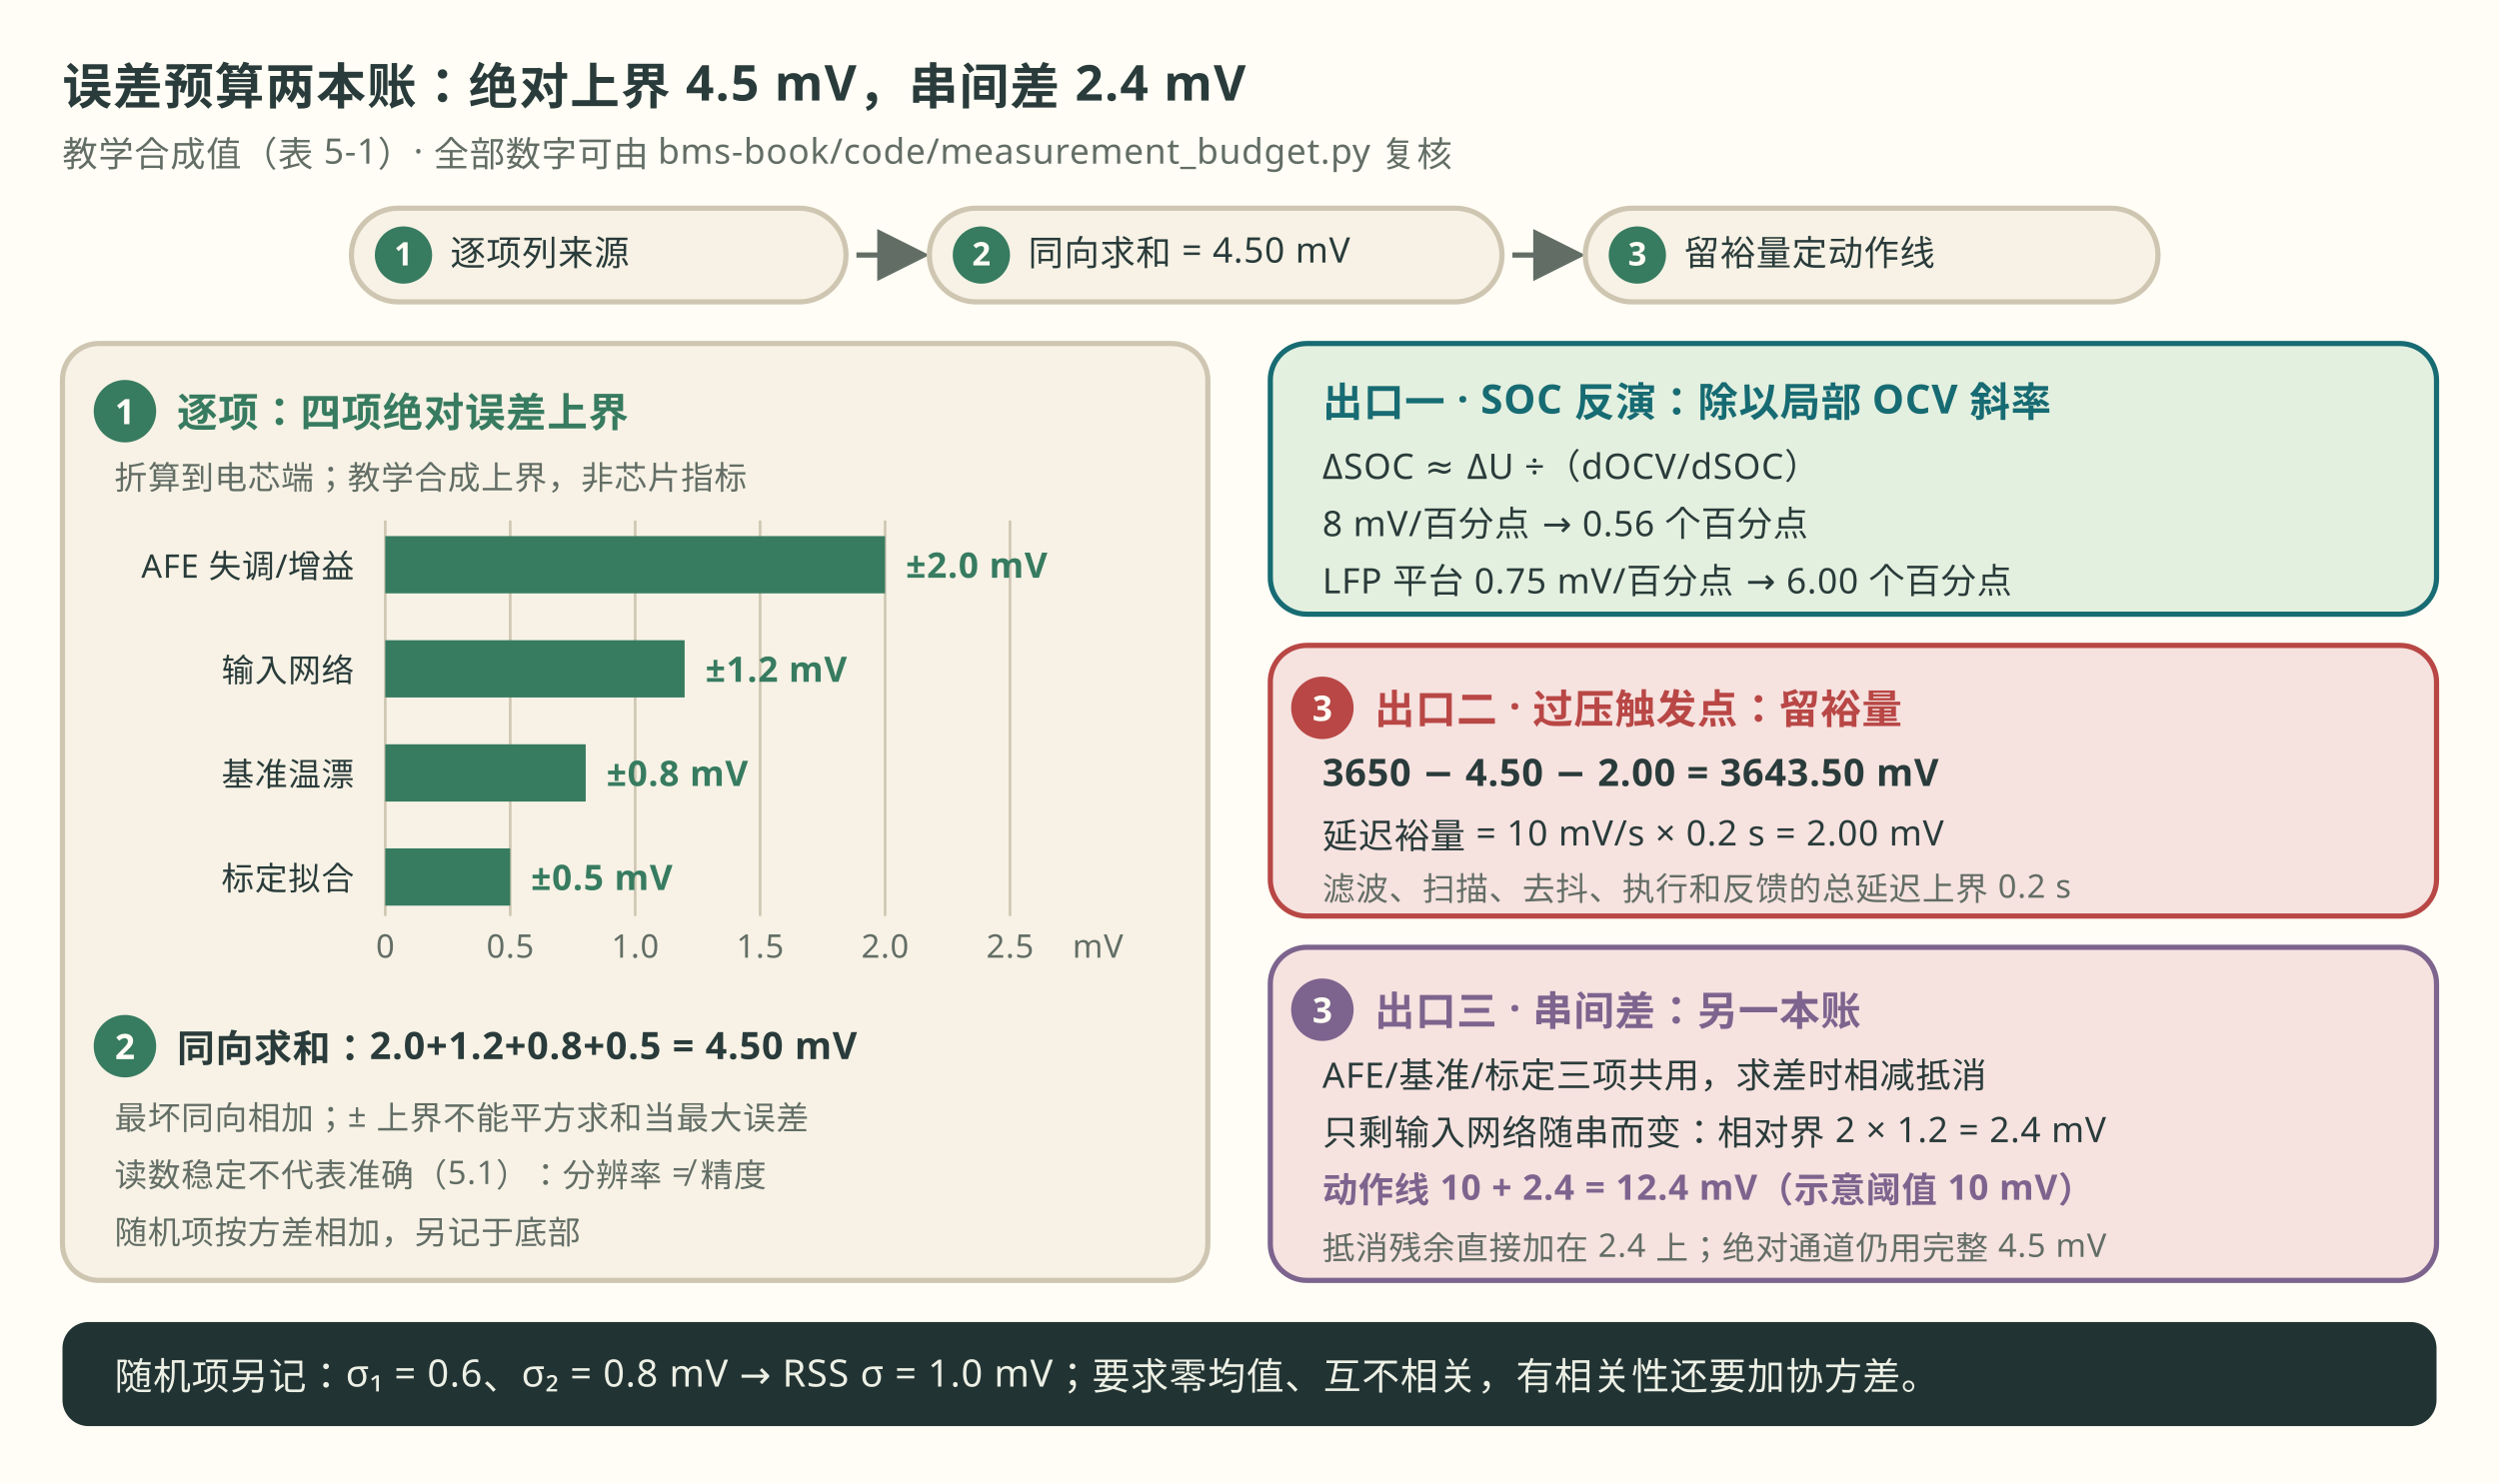
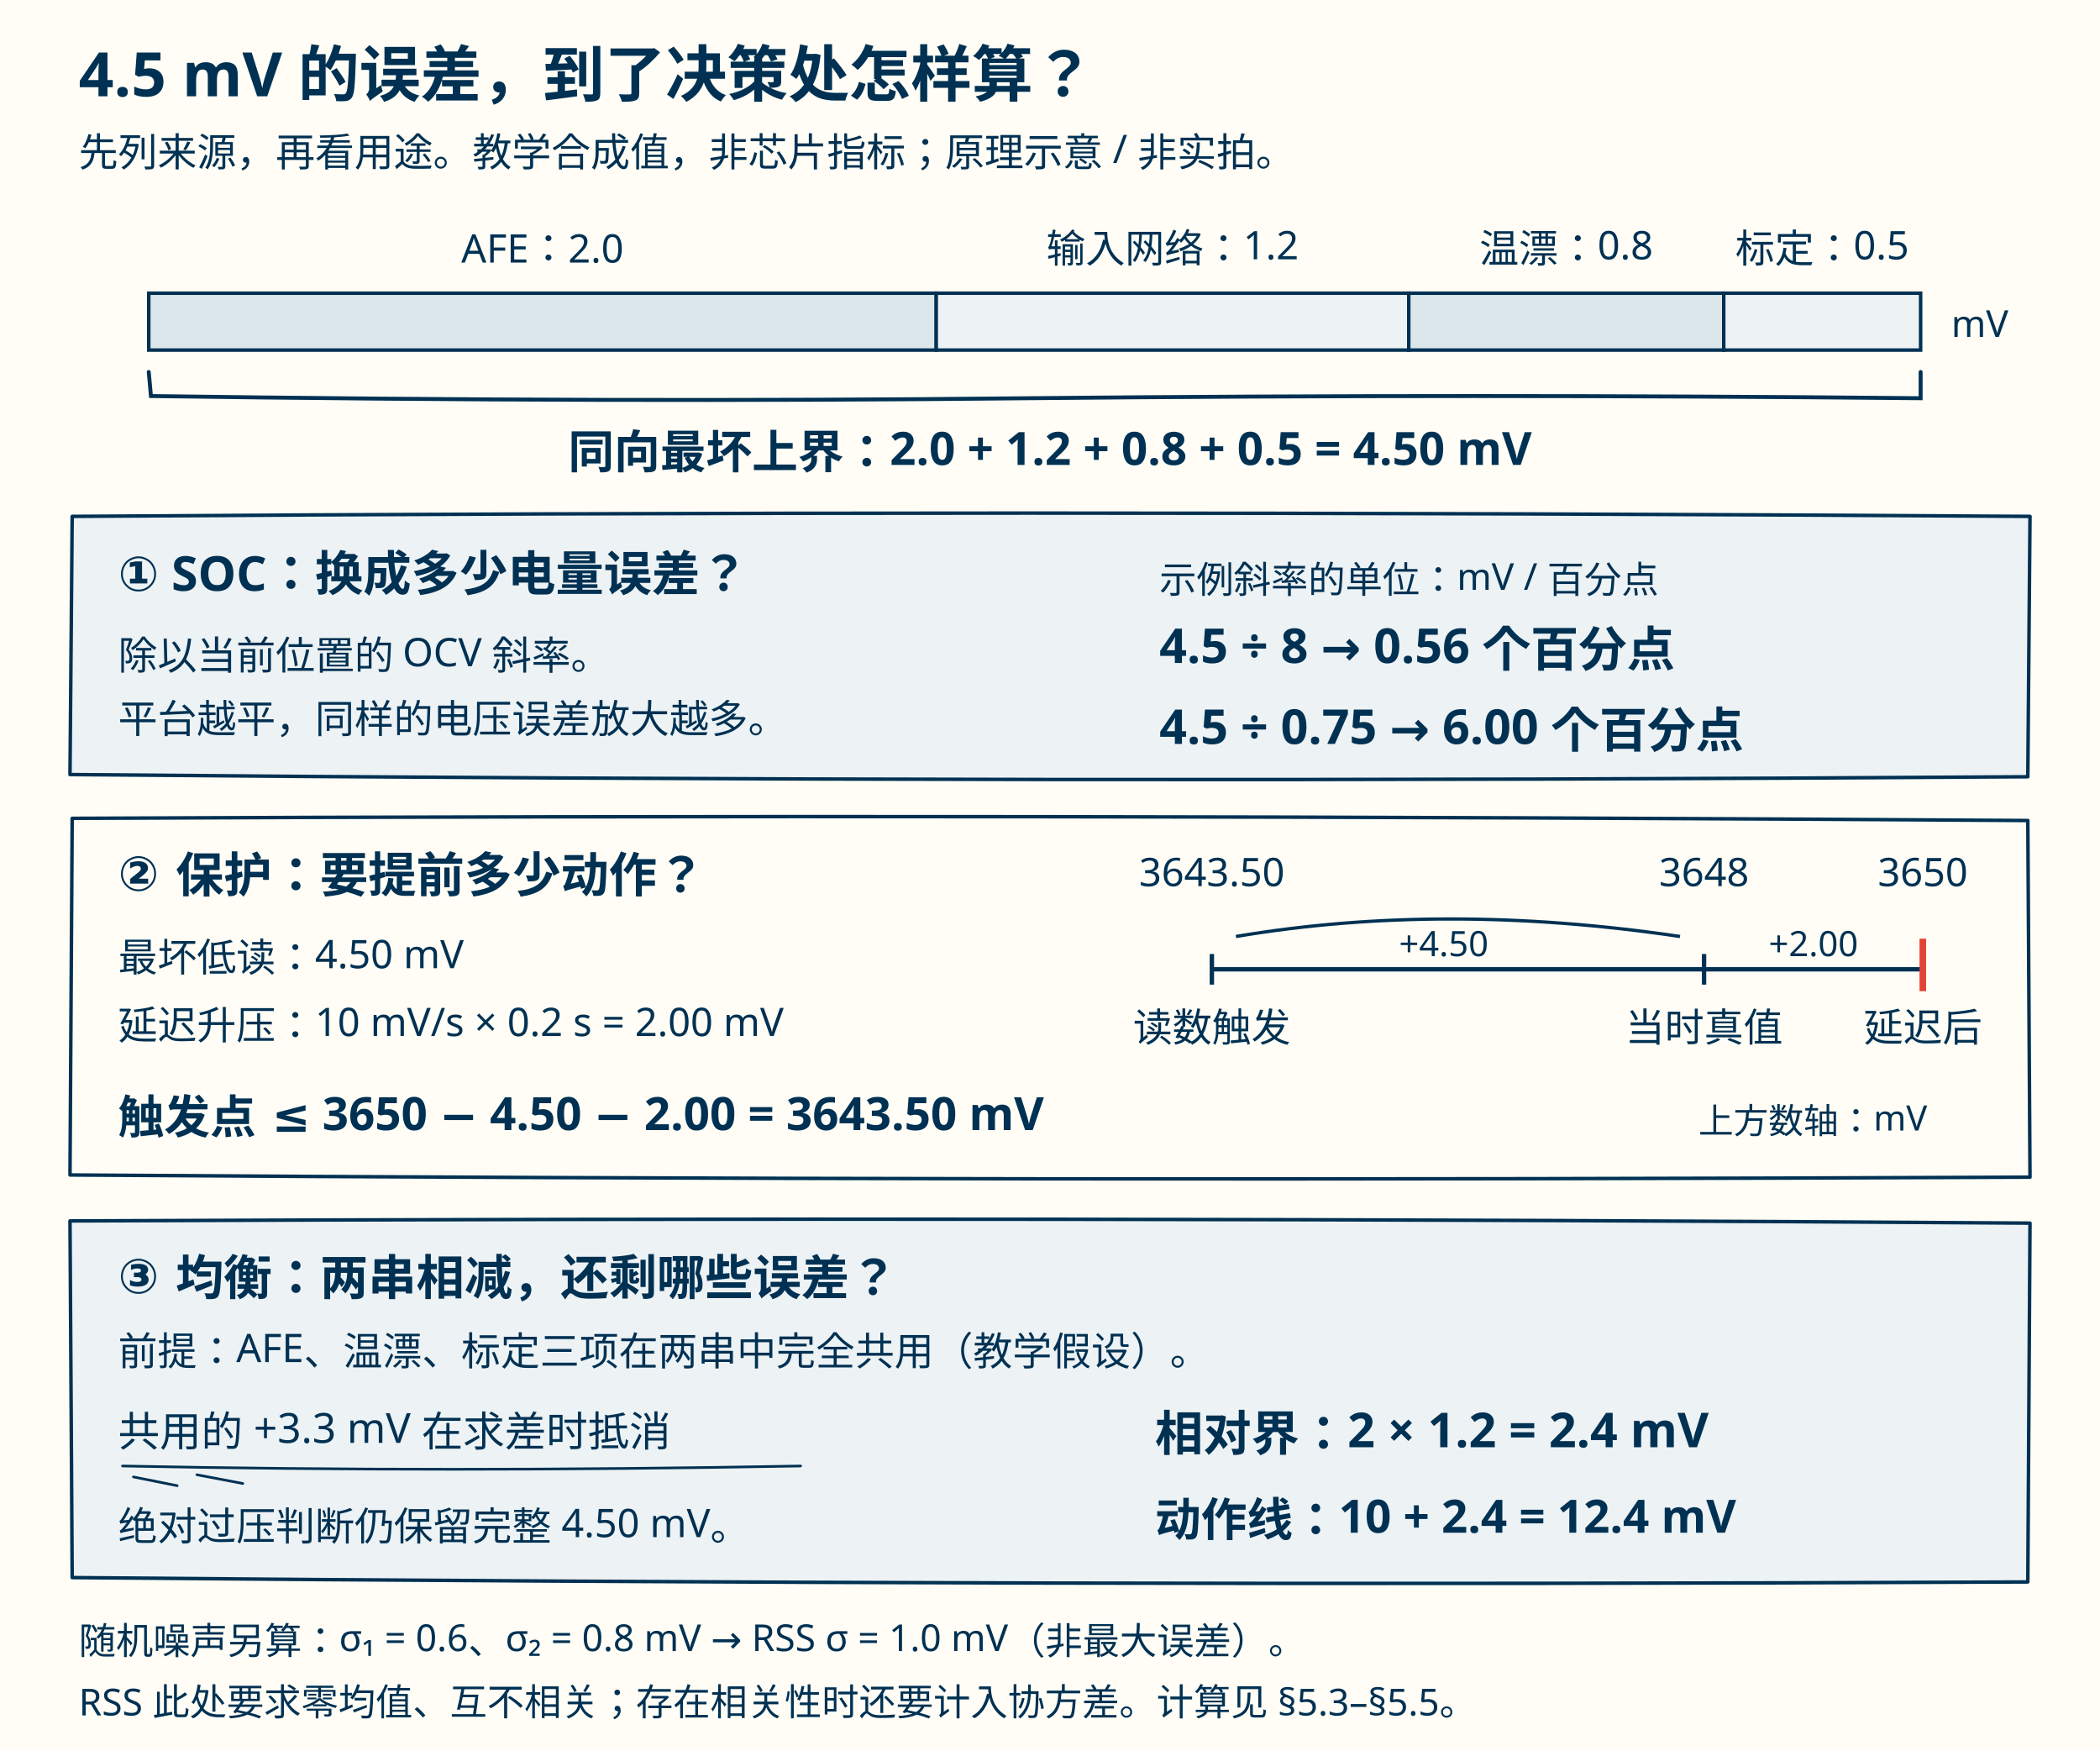
- <svg xmlns="http://www.w3.org/2000/svg" viewBox="0 0 960 570" width="960" height="570" role="img" aria-labelledby="title desc" font-family="Noto Sans SC, Microsoft YaHei, sans-serif">
-   <defs>
-     <marker id="arrow" markerWidth="10" markerHeight="10" refX="8" refY="5" orient="auto">
-       <path d="M0,0 L10,5 L0,10 z" fill="#626d65" />
-     </marker>
-   </defs>
-   <rect x="0" y="0" width="960" height="570" fill="#fffdf5" />
-   <text x="24" y="40" font-size="19" font-weight="800" fill="#293b3a" letter-spacing="0.5px">误差预算两本账：绝对上界 4.5 mV，串间差 2.4 mV</text>
-   <text x="24" y="64" font-size="13.5" fill="#626d65" letter-spacing="0.3px">教学合成值（表 5-1）· 全部数字可由 bms-book/code/measurement_budget.py 复核</text>
-   <g>
-     <rect x="135" y="80" width="190" height="36" rx="18" fill="#f7f2e5" stroke="#cfc6b2" stroke-width="2" />
-     <circle cx="155" cy="98" r="11" fill="#377b60" />
-     <text x="155" y="102" font-size="12.5" font-weight="800" fill="#fffdf5" text-anchor="middle" letter-spacing="0.3px">1</text>
-     <text x="173" y="102" font-size="13.5" fill="#293b3a" letter-spacing="0.3px">逐项列来源</text>
-     <line x1="329" y1="98" x2="353" y2="98" stroke="#626d65" stroke-width="2" marker-end="url(#arrow)" />
-     <rect x="357" y="80" width="220" height="36" rx="18" fill="#f7f2e5" stroke="#cfc6b2" stroke-width="2" />
-     <circle cx="377" cy="98" r="11" fill="#377b60" />
-     <text x="377" y="102" font-size="12.5" font-weight="800" fill="#fffdf5" text-anchor="middle" letter-spacing="0.3px">2</text>
-     <text x="395" y="102" font-size="13.5" fill="#293b3a" letter-spacing="0.3px">同向求和 = 4.50 mV</text>
-     <line x1="581" y1="98" x2="605" y2="98" stroke="#626d65" stroke-width="2" marker-end="url(#arrow)" />
-     <rect x="609" y="80" width="220" height="36" rx="18" fill="#f7f2e5" stroke="#cfc6b2" stroke-width="2" />
-     <circle cx="629" cy="98" r="11" fill="#377b60" />
-     <text x="629" y="102" font-size="12.5" font-weight="800" fill="#fffdf5" text-anchor="middle" letter-spacing="0.3px">3</text>
-     <text x="647" y="102" font-size="13.5" fill="#293b3a" letter-spacing="0.3px">留裕量定动作线</text>
+ <svg xmlns="http://www.w3.org/2000/svg" viewBox="0 0 960 800" width="960" height="800" role="img" aria-labelledby="title desc" font-family="Noto Sans SC, Microsoft YaHei, sans-serif" fill="#003153">
+   <rect width="960" height="800" fill="#fffdf5" />
+   <text x="36" y="44" font-size="28" font-weight="700">4.5 mV 的误差，到了决策处怎样算？</text>
+   <text x="36" y="76" font-size="18">先列来源，再看用途。教学合成值，非芯片指标；原理示意 / 非实拍。</text>
+   <g text-anchor="middle" font-size="18">
+     <text x="248" y="120">AFE：2.0</text>
+     <text x="536" y="120">输入网络：1.2</text>
+     <text x="716" y="120">温漂：0.8</text>
+     <text x="833" y="120">标定：0.5</text>
  </g>
-   <rect x="24" y="132" width="440" height="360" rx="14" fill="#f7f2e5" stroke="#cfc6b2" stroke-width="2" />
-   <circle cx="48" cy="158" r="12" fill="#377b60" />
-   <text x="48" y="163" font-size="13.5" font-weight="800" fill="#fffdf5" text-anchor="middle" letter-spacing="0.3px">1</text>
-   <text x="68" y="164" font-size="15.5" font-weight="800" fill="#377b60" letter-spacing="0.3px">逐项：四项绝对误差上界</text>
-   <text x="44" y="188" font-size="12.5" fill="#626d65" letter-spacing="0.3px">折算到电芯端；教学合成上界，非芯片指标</text>
-   <g stroke="#cfc6b2" stroke-width="1">
-     <line x1="148" y1="200" x2="148" y2="352" />
-     <line x1="196" y1="200" x2="196" y2="352" />
-     <line x1="244" y1="200" x2="244" y2="352" />
-     <line x1="292" y1="200" x2="292" y2="352" />
-     <line x1="340" y1="200" x2="340" y2="352" />
-     <line x1="388" y1="200" x2="388" y2="352" />
+   <g stroke="#003153" stroke-width="1.6">
+     <rect x="68" y="134" width="360" height="26" fill="#dce7ec" />
+     <rect x="428" y="134" width="216" height="26" fill="#edf2f4" />
+     <rect x="644" y="134" width="144" height="26" fill="#dce7ec" />
+     <rect x="788" y="134" width="90" height="26" fill="#edf2f4" />
  </g>
-   <g font-size="12.5" fill="#626d65" text-anchor="middle" letter-spacing="0.3px">
-     <text x="148" y="368">0</text>
-     <text x="196" y="368">0.5</text>
-     <text x="244" y="368">1.0</text>
-     <text x="292" y="368">1.5</text>
-     <text x="340" y="368">2.0</text>
-     <text x="388" y="368">2.5</text>
+   <text x="892" y="154" font-size="17">mV</text>
+   <path d="M68 170 L69 181 Q280 184 470 182 Q674 180 878 182 L878 170" fill="none" stroke="#003153" stroke-width="1.8" stroke-linecap="round" />
+   <text x="480" y="214" text-anchor="middle" font-size="21" font-weight="700">同向最坏上界：2.0 + 1.2 + 0.8 + 0.5 = 4.50 mV</text>
+   <path d="M33 236 Q460 233 928 236 L927 355 Q480 358 32 354 Z" fill="#edf2f4" stroke="#003153" stroke-width="1.6" stroke-linejoin="round" />
+   <text x="54" y="270" font-size="22" font-weight="700">① SOC：换成多少电量误差？</text>
+   <text x="54" y="306" font-size="18">除以当前位置的 OCV 斜率。</text>
+   <text x="54" y="335" font-size="18">平台越平，同样的电压误差放大越多。</text>
+   <text x="530" y="271" font-size="17">示例斜率的单位：mV / 百分点</text>
+   <text x="530" y="303" font-size="22" font-weight="700">4.5 ÷ 8 → 0.56 个百分点</text>
+   <text x="530" y="340" font-size="22" font-weight="700">4.5 ÷ 0.75 → 6.00 个百分点</text>
+   <path d="M33 374 Q470 372 927 375 L928 538 Q470 540 32 537 Z" fill="none" stroke="#003153" stroke-width="1.6" stroke-linejoin="round" />
+   <text x="54" y="407" font-size="22" font-weight="700">② 保护：要提前多少动作？</text>
+   <text x="54" y="444" font-size="18">最坏低读：4.50 mV</text>
+   <text x="54" y="475" font-size="18">延迟升压：10 mV/s × 0.2 s = 2.00 mV</text>
+   <g stroke="#003153" fill="none" stroke-width="2">
+     <path d="M554 443 L879 443" />
+     <path d="M554 436 L554 450 M779 436 L779 450" />
+     <path d="M565 428 Q660 412 768 428" stroke-width="1.5" />
  </g>
-   <text x="412" y="368" font-size="12.5" fill="#626d65" letter-spacing="0.3px">mV</text>
-   <text x="136" y="222" font-size="12.5" fill="#293b3a" text-anchor="end" letter-spacing="0.3px">AFE 失调/增益</text>
-   <rect x="148" y="206" width="192" height="22" fill="#377b60" />
-   <text x="348" y="222" font-size="13.5" font-weight="800" fill="#377b60" letter-spacing="0.3px">±2.0 mV</text>
-   <text x="136" y="262" font-size="12.5" fill="#293b3a" text-anchor="end" letter-spacing="0.3px">输入网络</text>
-   <rect x="148" y="246" width="115" height="22" fill="#377b60" />
-   <text x="271" y="262" font-size="13.5" font-weight="800" fill="#377b60" letter-spacing="0.3px">±1.2 mV</text>
-   <text x="136" y="302" font-size="12.5" fill="#293b3a" text-anchor="end" letter-spacing="0.3px">基准温漂</text>
-   <rect x="148" y="286" width="77" height="22" fill="#377b60" />
-   <text x="233" y="302" font-size="13.5" font-weight="800" fill="#377b60" letter-spacing="0.3px">±0.8 mV</text>
-   <text x="136" y="342" font-size="12.5" fill="#293b3a" text-anchor="end" letter-spacing="0.3px">标定拟合</text>
-   <rect x="148" y="326" width="48" height="22" fill="#377b60" />
-   <text x="204" y="342" font-size="13.5" font-weight="800" fill="#377b60" letter-spacing="0.3px">±0.5 mV</text>
-   <circle cx="48" cy="402" r="12" fill="#377b60" />
-   <text x="48" y="407" font-size="13.5" font-weight="800" fill="#fffdf5" text-anchor="middle" letter-spacing="0.3px">2</text>
-   <text x="68" y="408" font-size="14.5" font-weight="800" fill="#293b3a" letter-spacing="0.3px">同向求和：2.0+1.2+0.8+0.5 = 4.50 mV</text>
-   <text x="44" y="434" font-size="12.5" fill="#626d65" letter-spacing="0.3px">最坏同向相加；± 上界不能平方求和当最大误差</text>
-   <text x="44" y="456" font-size="12.5" fill="#626d65" letter-spacing="0.3px">读数稳定不代表准确（5.1）：分辨率 ≠ 精度</text>
-   <text x="44" y="478" font-size="12.5" fill="#626d65" letter-spacing="0.3px">随机项按方差相加，另记于底部</text>
-   <rect x="488" y="132" width="448" height="104" rx="14" fill="#e4f0df" stroke="#176b73" stroke-width="2" />
-   <text x="508" y="160" font-size="15.5" font-weight="800" fill="#176b73" letter-spacing="0.3px">出口一 · SOC 反演：除以局部 OCV 斜率</text>
-   <text x="508" y="184" font-size="13.5" fill="#293b3a" letter-spacing="0.3px">ΔSOC ≈ ΔU ÷（dOCV/dSOC）</text>
-   <text x="508" y="206" font-size="13.5" fill="#293b3a" letter-spacing="0.3px">8 mV/百分点 → 0.56 个百分点</text>
-   <text x="508" y="228" font-size="13.5" fill="#293b3a" letter-spacing="0.3px">LFP 平台 0.75 mV/百分点 → 6.00 个百分点</text>
-   <rect x="488" y="248" width="448" height="104" rx="14" fill="#f6e2df" stroke="#b84745" stroke-width="2" />
-   <circle cx="508" cy="272" r="12" fill="#b84745" />
-   <text x="508" y="277" font-size="13.5" font-weight="800" fill="#fffdf5" text-anchor="middle" letter-spacing="0.3px">3</text>
-   <text x="528" y="278" font-size="15.5" font-weight="800" fill="#b84745" letter-spacing="0.3px">出口二 · 过压触发点：留裕量</text>
-   <text x="508" y="302" font-size="14.5" font-weight="800" fill="#293b3a" letter-spacing="0.3px">3650 − 4.50 − 2.00 = 3643.50 mV</text>
-   <text x="508" y="326" font-size="13.5" fill="#293b3a" letter-spacing="0.3px">延迟裕量 = 10 mV/s × 0.2 s = 2.00 mV</text>
-   <text x="508" y="346" font-size="12.5" fill="#626d65" letter-spacing="0.3px">滤波、扫描、去抖、执行和反馈的总延迟上界 0.2 s</text>
-   <rect x="488" y="364" width="448" height="128" rx="14" fill="#f6e2df" stroke="#7c648e" stroke-width="2" />
-   <circle cx="508" cy="388" r="12" fill="#7c648e" />
-   <text x="508" y="393" font-size="13.5" font-weight="800" fill="#fffdf5" text-anchor="middle" letter-spacing="0.3px">3</text>
-   <text x="528" y="394" font-size="15.5" font-weight="800" fill="#7c648e" letter-spacing="0.3px">出口三 · 串间差：另一本账</text>
-   <text x="508" y="418" font-size="13.5" fill="#293b3a" letter-spacing="0.3px">AFE/基准/标定三项共用，求差时相减抵消</text>
-   <text x="508" y="440" font-size="13.5" fill="#293b3a" letter-spacing="0.3px">只剩输入网络随串而变：相对界 2 × 1.2 = 2.4 mV</text>
-   <text x="508" y="462" font-size="13.5" font-weight="800" fill="#7c648e" letter-spacing="0.3px">动作线 10 + 2.4 = 12.4 mV（示意阈值 10 mV）</text>
-   <text x="508" y="484" font-size="12.5" fill="#626d65" letter-spacing="0.3px">抵消残余直接加在 2.4 上；绝对通道仍用完整 4.5 mV</text>
-   <rect x="24" y="508" width="912" height="40" rx="10" fill="#223333" />
-   <text x="44" y="534" font-size="14.5" fill="#edf0e5" letter-spacing="0.3px">随机项另记：σ₁ = 0.6、σ₂ = 0.8 mV → RSS σ = 1.0 mV；要求零均值、互不相关，有相关性还要加协方差。</text>
+   <path d="M879 429 L879 453" stroke="#e34234" stroke-width="3" />
+   <g text-anchor="middle" font-size="18">
+     <text x="554" y="405">3643.50</text>
+     <text x="779" y="405">3648</text>
+     <text x="879" y="405">3650</text>
+     <text x="660" y="437" font-size="16">+4.50</text>
+     <text x="829" y="437" font-size="16">+2.00</text>
+     <text x="554" y="476">读数触发</text>
+     <text x="779" y="476">当时真值</text>
+     <text x="879" y="476">延迟后</text>
+   </g>
+   <text x="54" y="518" font-size="21" font-weight="700">触发点 ≤ 3650 − 4.50 − 2.00 = 3643.50 mV</text>
+   <text x="881" y="518" text-anchor="end" font-size="16">上方数轴：mV</text>
+   <path d="M32 558 Q490 556 928 559 L927 723 Q480 725 33 721 Z" fill="#edf2f4" stroke="#003153" stroke-width="1.6" stroke-linejoin="round" />
+   <text x="54" y="591" font-size="22" font-weight="700">③ 均衡：两串相减，还剩哪些误差？</text>
+   <text x="54" y="624" font-size="18">前提：AFE、温漂、标定三项在两串中完全共用（教学假设）。</text>
+   <text x="54" y="661" font-size="19">共用的 +3.3 mV 在求差时抵消</text>
+   <path d="M56 670 Q204 673 366 670 M61 675 L81 679 M90 674 L111 678" fill="none" stroke="#003153" stroke-width="1.2" stroke-linecap="round" />
+   <text x="54" y="704" font-size="18">绝对过压判断仍保留完整 4.50 mV。</text>
+   <text x="528" y="663" font-size="22" font-weight="700">相对界：2 × 1.2 = 2.4 mV</text>
+   <text x="528" y="702" font-size="21" font-weight="700">动作线：10 + 2.4 = 12.4 mV</text>
+   <text x="36" y="756" font-size="17">随机噪声另算：σ₁ = 0.6、σ₂ = 0.8 mV → RSS σ = 1.0 mV（非最大误差）。</text>
+   <text x="36" y="784" font-size="17">RSS 此处要求零均值、互不相关；存在相关性时还要计入协方差。计算见 §5.3–§5.5。</text>
</svg>
